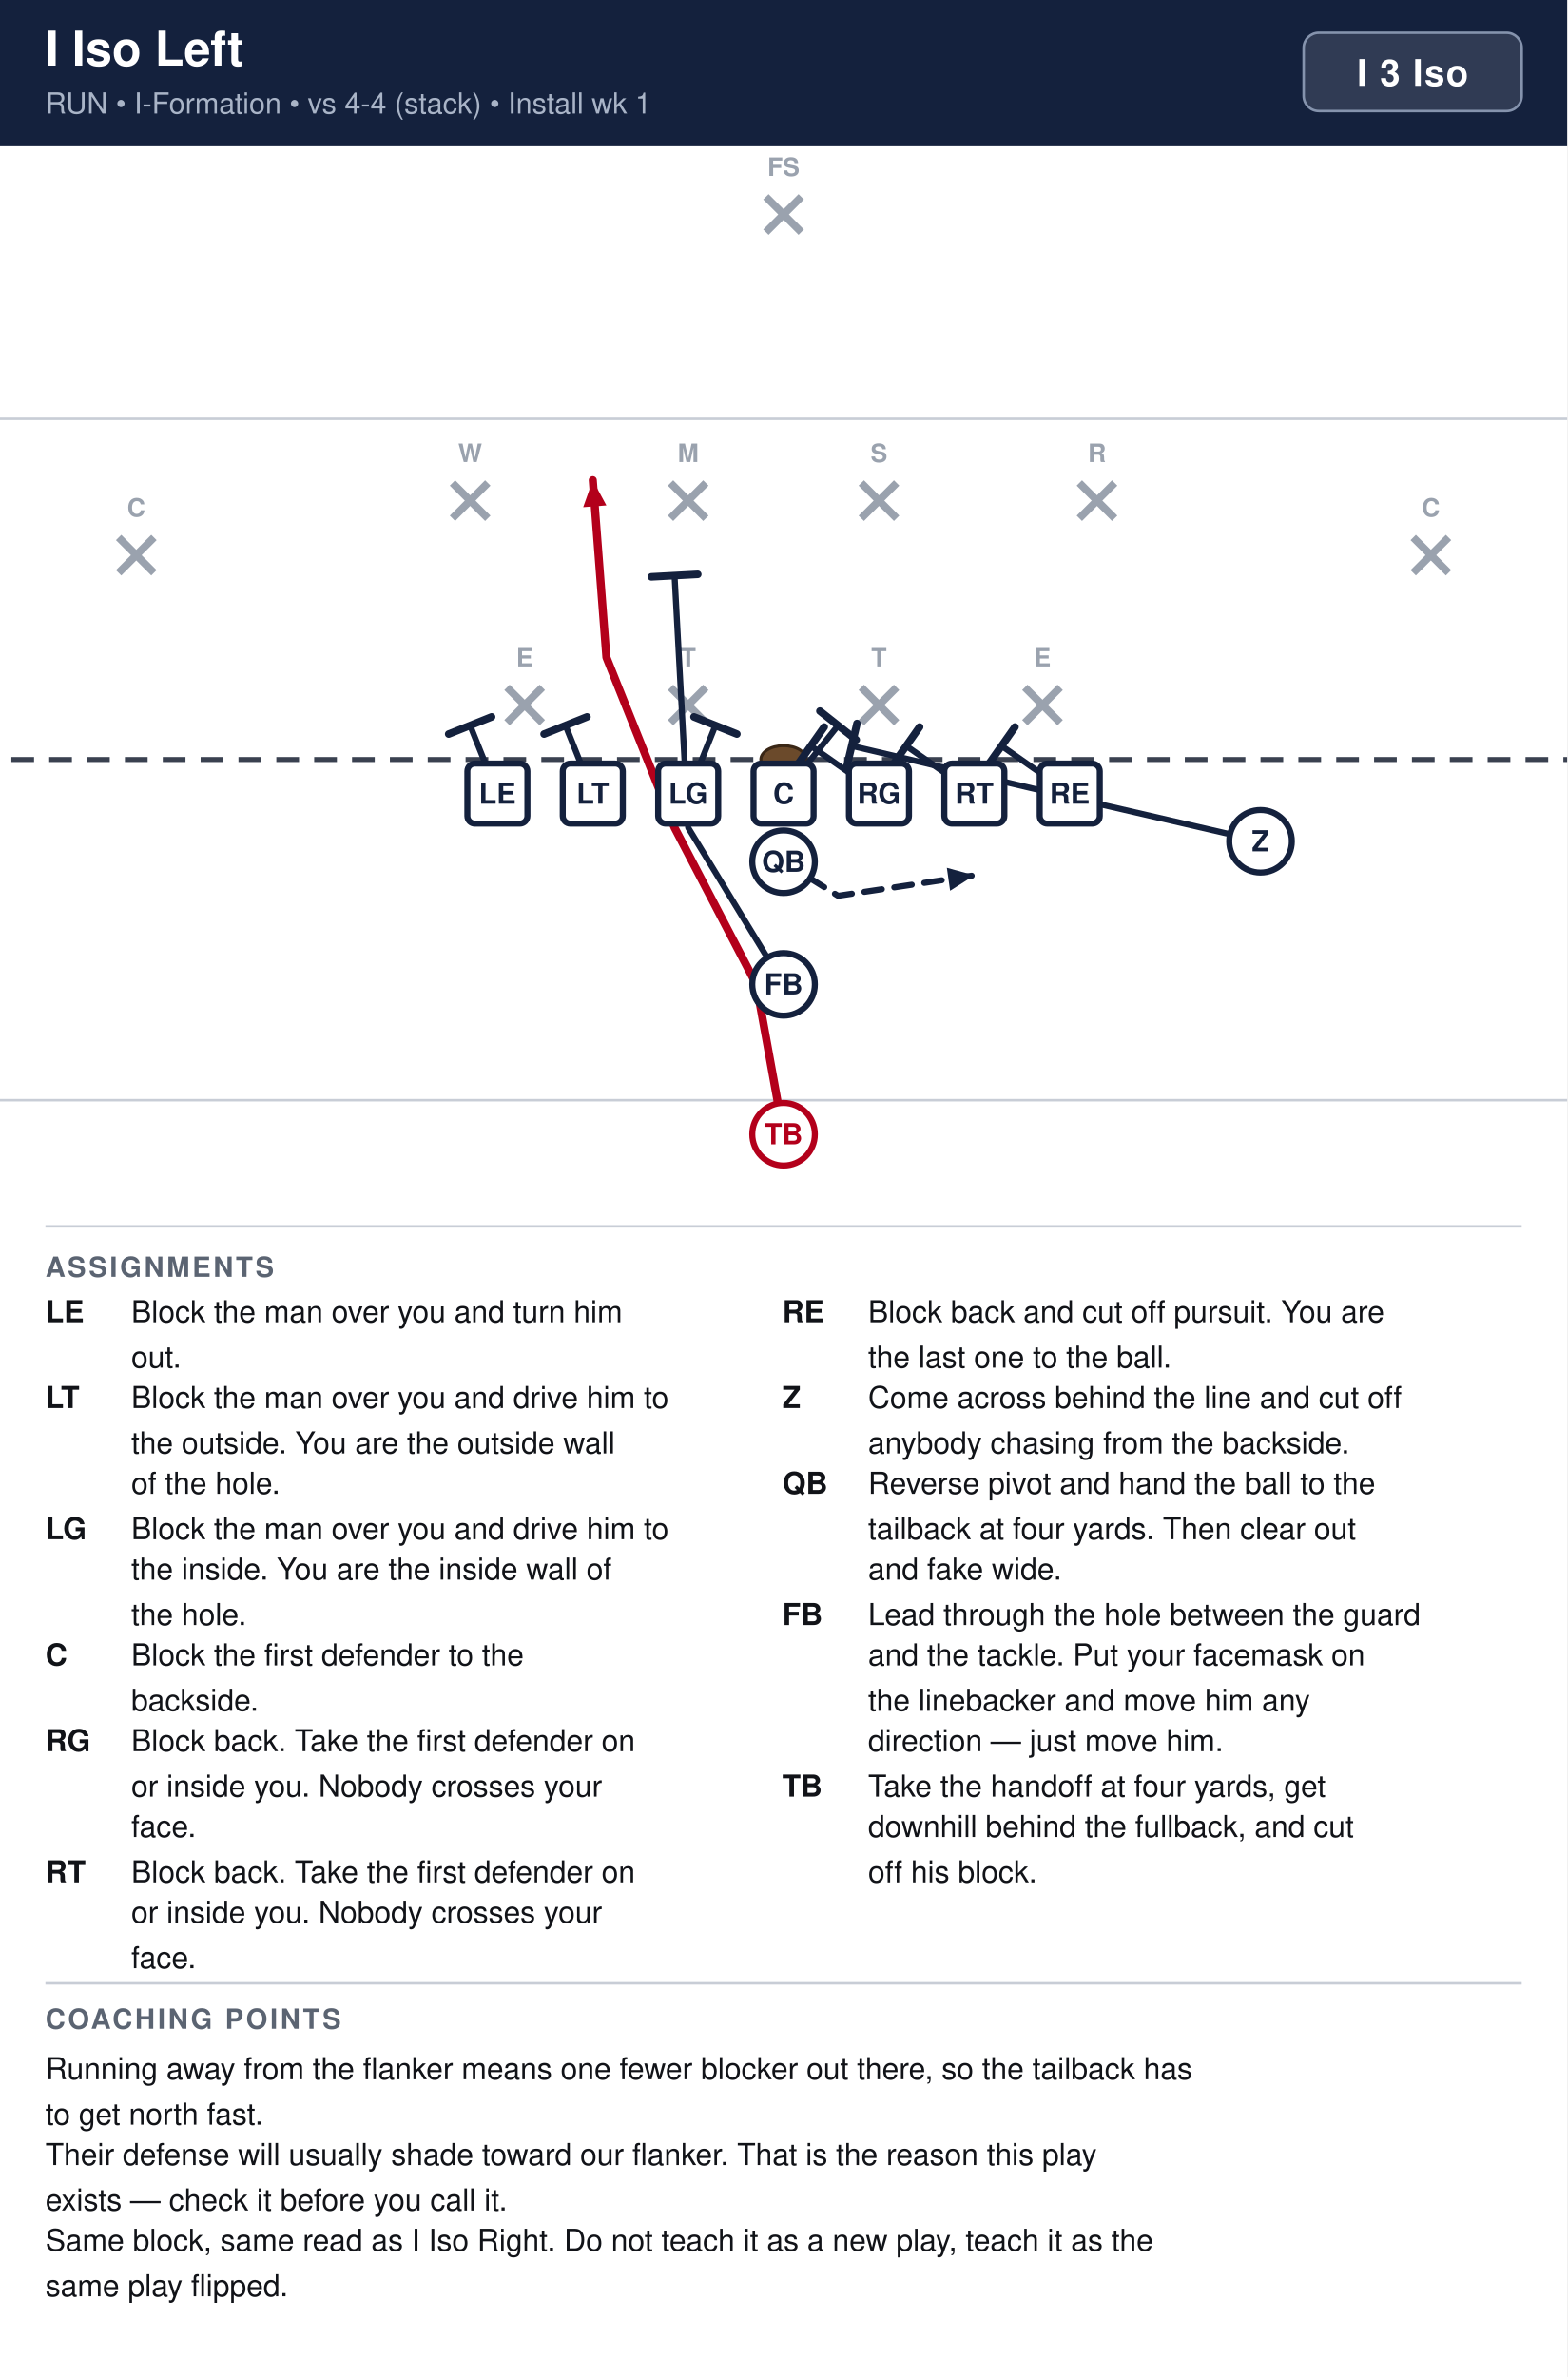
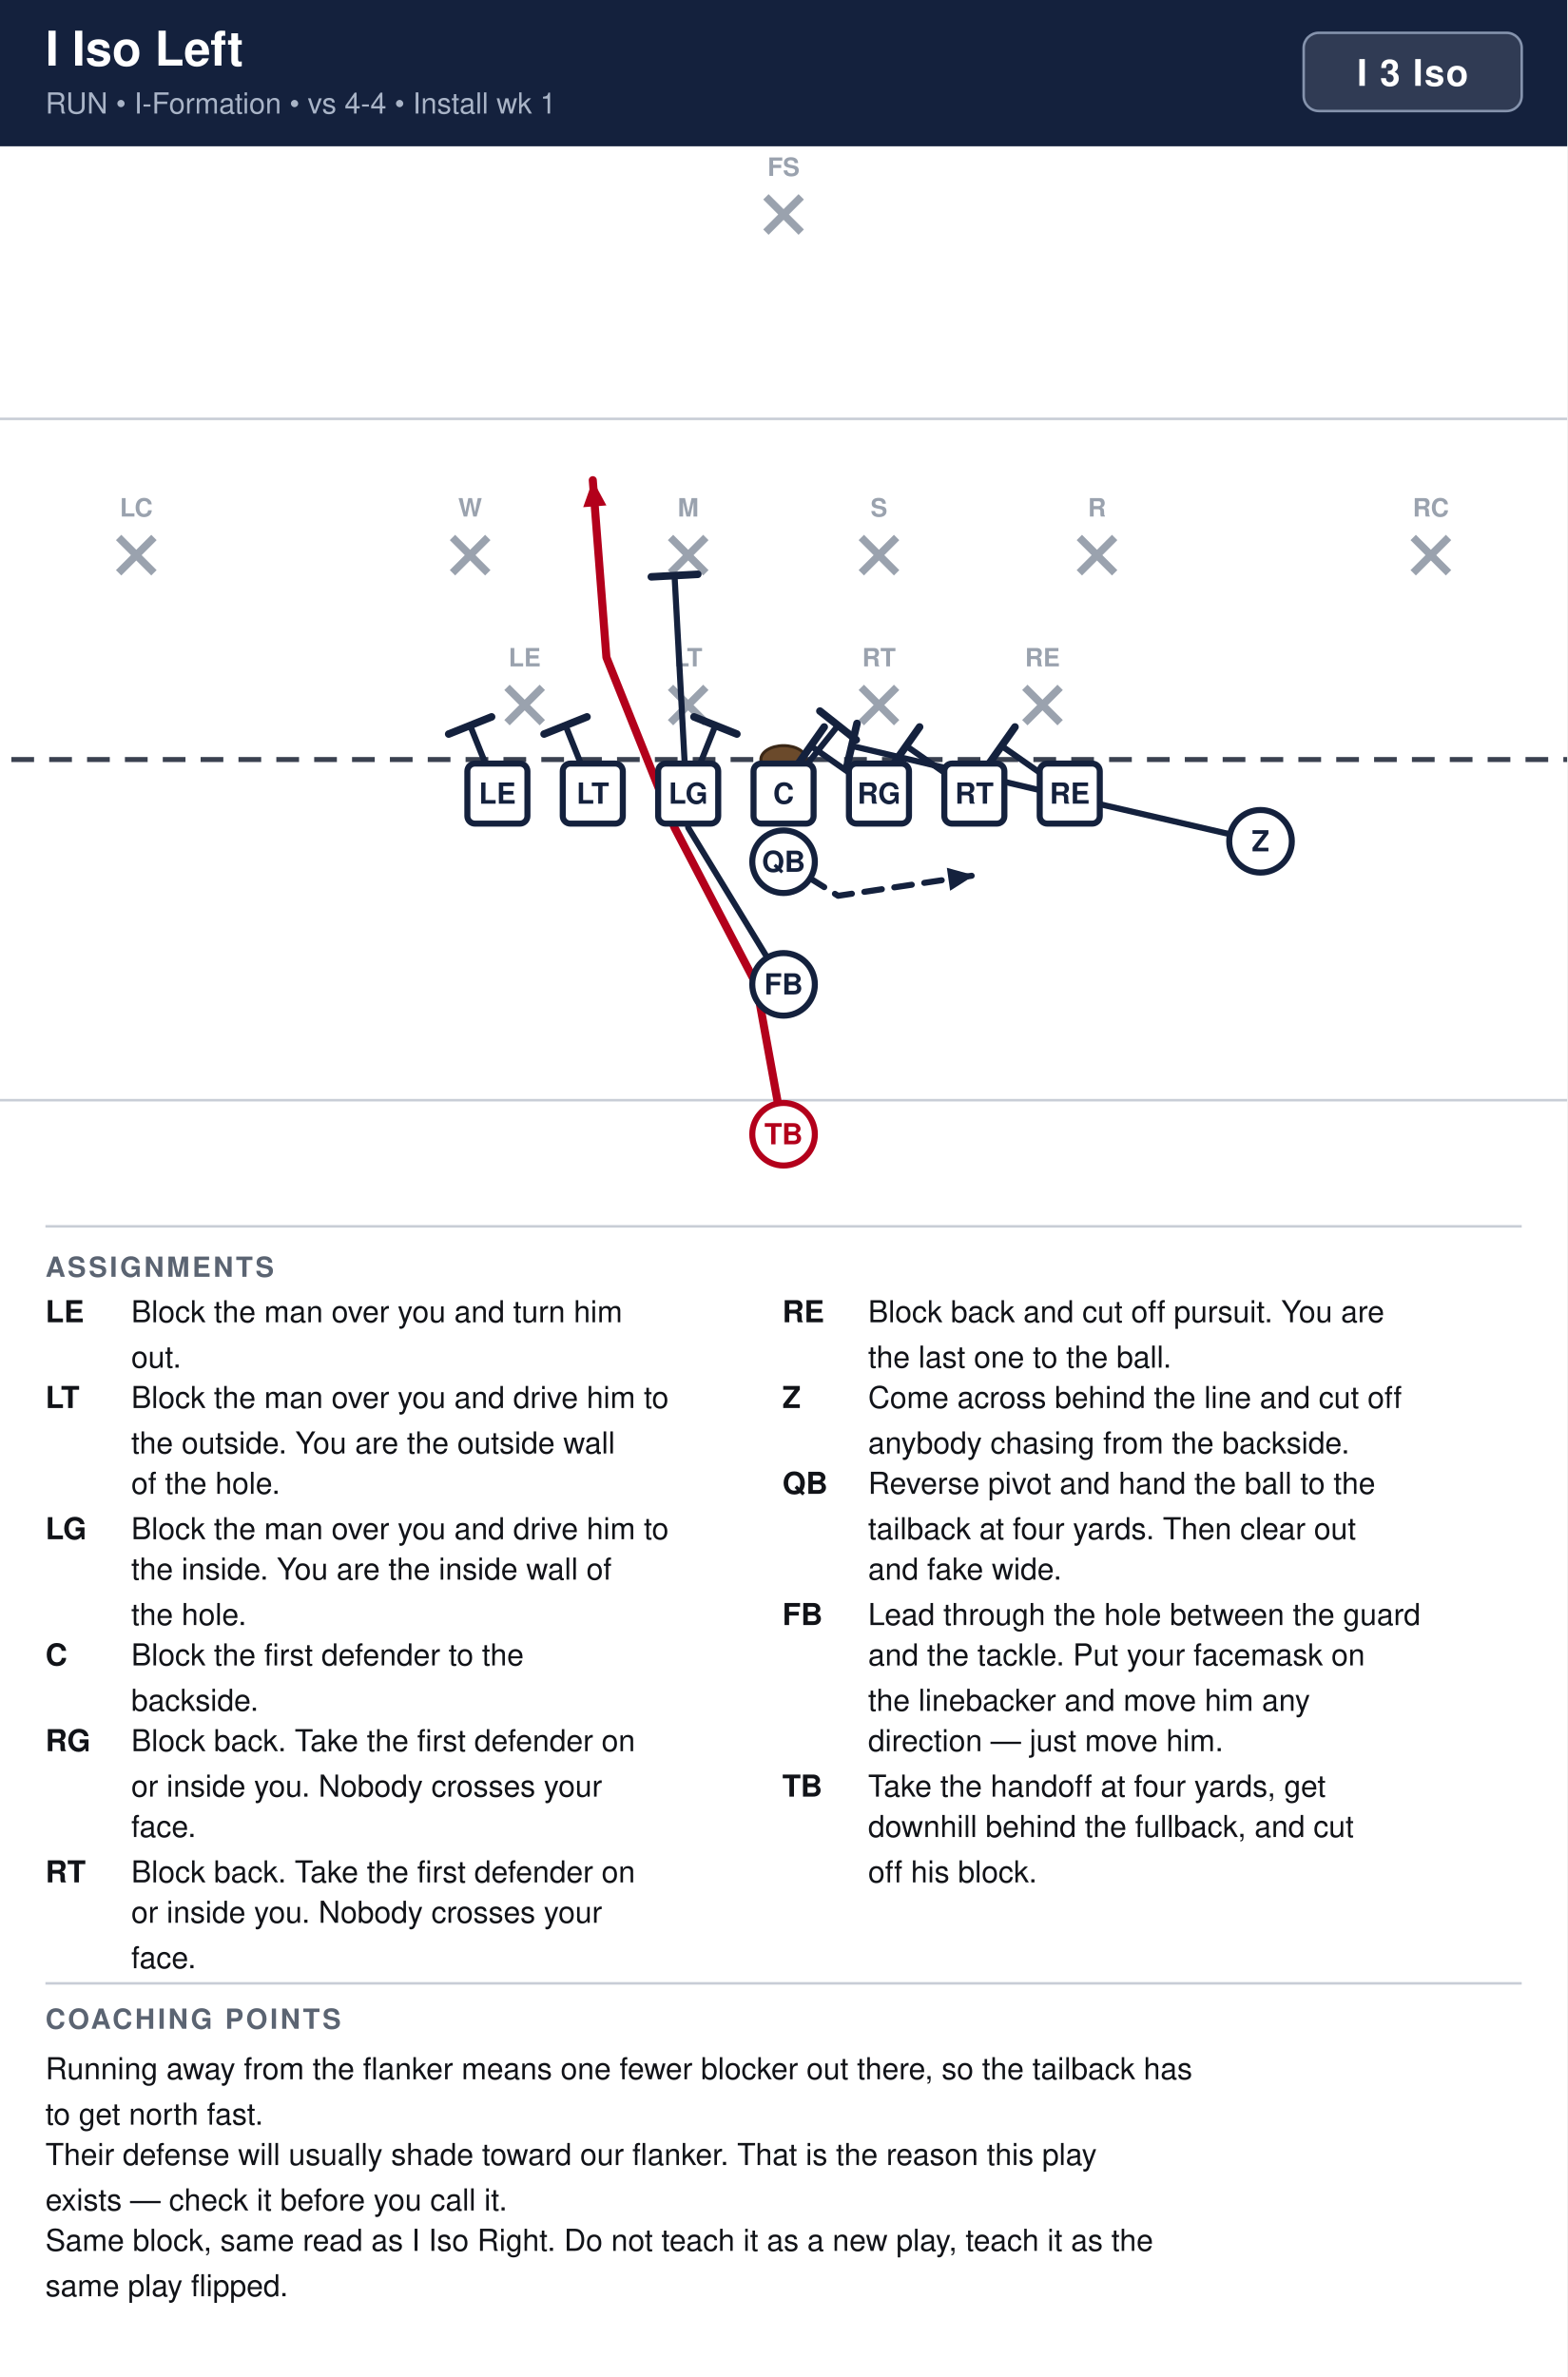
<svg xmlns="http://www.w3.org/2000/svg" width="621" height="942" viewBox="0 0 621 942" font-family="Segoe UI, Helvetica, Arial, sans-serif">
  <rect width="100%" height="100%" fill="#ffffff" />
  <rect x="0" y="0" width="621" height="58" fill="#14213d" />
  <text x="18" y="26" font-size="19" font-weight="700" fill="#ffffff">I Iso Left</text>
-   <text x="18" y="45" font-size="11.5" fill="#a9b4c7">RUN  •  I-Formation  •  vs 4-4 (stack)  •  Install wk 1</text>
+   <text x="18" y="45" font-size="11.5" fill="#a9b4c7">RUN  •  I-Formation  •  vs 4-4  •  Install wk 1</text>
  <rect x="516.6" y="13" width="86.4" height="31" rx="6" fill="#ffffff" fill-opacity="0.12" stroke="#8593ad" stroke-width="1" />
  <text x="559.8" y="34" text-anchor="middle" font-size="14.5" font-weight="700" fill="#ffffff" letter-spacing="0.5">I 3 Iso</text>
  <clipPath id="fieldclip">
    <rect x="0" y="58" width="621" height="418" />
  </clipPath>
  <g clip-path="url(#fieldclip)">
    <g transform="translate(-40.5,44.5)">
      <rect x="0" y="0" width="702" height="446" fill="#ffffff" />
      <line x1="0" y1="391.5" x2="702" y2="391.5" stroke="#c8cdd6" stroke-width="1" />
      <line x1="0" y1="121.5" x2="702" y2="121.5" stroke="#c8cdd6" stroke-width="1" />
      <line x1="0" y1="256.5" x2="702" y2="256.5" stroke="#3a4150" stroke-width="2" stroke-dasharray="9 6" />
      <ellipse cx="351.0" cy="256.5" rx="9" ry="5.5" fill="#6b4a2b" stroke="#3a2716" stroke-width="1.2" />
      <line x1="241.4" y1="227.9" x2="255.4" y2="241.9" stroke="#9aa2ae" stroke-width="3" />
      <line x1="255.4" y1="227.9" x2="241.4" y2="241.9" stroke="#9aa2ae" stroke-width="3" />
-       <text x="248.4" y="219.6" text-anchor="middle" font-size="10" fill="#9aa2ae" font-weight="600">E</text>
+       <text x="248.4" y="219.6" text-anchor="middle" font-size="10" fill="#9aa2ae" font-weight="600">LE</text>
      <line x1="306.2" y1="227.9" x2="320.2" y2="241.9" stroke="#9aa2ae" stroke-width="3" />
      <line x1="320.2" y1="227.9" x2="306.2" y2="241.9" stroke="#9aa2ae" stroke-width="3" />
-       <text x="313.2" y="219.6" text-anchor="middle" font-size="10" fill="#9aa2ae" font-weight="600">T</text>
+       <text x="313.2" y="219.6" text-anchor="middle" font-size="10" fill="#9aa2ae" font-weight="600">LT</text>
      <line x1="381.8" y1="227.9" x2="395.8" y2="241.9" stroke="#9aa2ae" stroke-width="3" />
      <line x1="395.8" y1="227.9" x2="381.8" y2="241.9" stroke="#9aa2ae" stroke-width="3" />
-       <text x="388.8" y="219.6" text-anchor="middle" font-size="10" fill="#9aa2ae" font-weight="600">T</text>
+       <text x="388.8" y="219.6" text-anchor="middle" font-size="10" fill="#9aa2ae" font-weight="600">RT</text>
      <line x1="446.6" y1="227.9" x2="460.6" y2="241.9" stroke="#9aa2ae" stroke-width="3" />
      <line x1="460.6" y1="227.9" x2="446.6" y2="241.9" stroke="#9aa2ae" stroke-width="3" />
-       <text x="453.6" y="219.6" text-anchor="middle" font-size="10" fill="#9aa2ae" font-weight="600">E</text>
-       <line x1="219.8" y1="146.9" x2="233.8" y2="160.9" stroke="#9aa2ae" stroke-width="3" />
-       <line x1="233.8" y1="146.9" x2="219.8" y2="160.9" stroke="#9aa2ae" stroke-width="3" />
-       <text x="226.8" y="138.6" text-anchor="middle" font-size="10" fill="#9aa2ae" font-weight="600">W</text>
-       <line x1="306.2" y1="146.9" x2="320.2" y2="160.9" stroke="#9aa2ae" stroke-width="3" />
-       <line x1="320.2" y1="146.9" x2="306.2" y2="160.9" stroke="#9aa2ae" stroke-width="3" />
-       <text x="313.2" y="138.6" text-anchor="middle" font-size="10" fill="#9aa2ae" font-weight="600">M</text>
-       <line x1="381.8" y1="146.9" x2="395.8" y2="160.9" stroke="#9aa2ae" stroke-width="3" />
-       <line x1="395.8" y1="146.9" x2="381.8" y2="160.9" stroke="#9aa2ae" stroke-width="3" />
-       <text x="388.8" y="138.6" text-anchor="middle" font-size="10" fill="#9aa2ae" font-weight="600">S</text>
-       <line x1="468.2" y1="146.9" x2="482.2" y2="160.9" stroke="#9aa2ae" stroke-width="3" />
-       <line x1="482.2" y1="146.9" x2="468.2" y2="160.9" stroke="#9aa2ae" stroke-width="3" />
-       <text x="475.2" y="138.6" text-anchor="middle" font-size="10" fill="#9aa2ae" font-weight="600">R</text>
+       <text x="453.6" y="219.6" text-anchor="middle" font-size="10" fill="#9aa2ae" font-weight="600">RE</text>
+       <line x1="219.8" y1="168.5" x2="233.8" y2="182.5" stroke="#9aa2ae" stroke-width="3" />
+       <line x1="233.8" y1="168.5" x2="219.8" y2="182.5" stroke="#9aa2ae" stroke-width="3" />
+       <text x="226.8" y="160.2" text-anchor="middle" font-size="10" fill="#9aa2ae" font-weight="600">W</text>
+       <line x1="306.2" y1="168.5" x2="320.2" y2="182.5" stroke="#9aa2ae" stroke-width="3" />
+       <line x1="320.2" y1="168.5" x2="306.2" y2="182.5" stroke="#9aa2ae" stroke-width="3" />
+       <text x="313.2" y="160.2" text-anchor="middle" font-size="10" fill="#9aa2ae" font-weight="600">M</text>
+       <line x1="381.8" y1="168.5" x2="395.8" y2="182.5" stroke="#9aa2ae" stroke-width="3" />
+       <line x1="395.8" y1="168.5" x2="381.8" y2="182.5" stroke="#9aa2ae" stroke-width="3" />
+       <text x="388.8" y="160.2" text-anchor="middle" font-size="10" fill="#9aa2ae" font-weight="600">S</text>
+       <line x1="468.2" y1="168.5" x2="482.2" y2="182.5" stroke="#9aa2ae" stroke-width="3" />
+       <line x1="482.2" y1="168.5" x2="468.2" y2="182.5" stroke="#9aa2ae" stroke-width="3" />
+       <text x="475.2" y="160.2" text-anchor="middle" font-size="10" fill="#9aa2ae" font-weight="600">R</text>
      <line x1="87.5" y1="168.5" x2="101.5" y2="182.5" stroke="#9aa2ae" stroke-width="3" />
      <line x1="101.5" y1="168.5" x2="87.5" y2="182.5" stroke="#9aa2ae" stroke-width="3" />
-       <text x="94.5" y="160.2" text-anchor="middle" font-size="10" fill="#9aa2ae" font-weight="600">C</text>
+       <text x="94.5" y="160.2" text-anchor="middle" font-size="10" fill="#9aa2ae" font-weight="600">LC</text>
      <line x1="600.5" y1="168.5" x2="614.5" y2="182.5" stroke="#9aa2ae" stroke-width="3" />
      <line x1="614.5" y1="168.5" x2="600.5" y2="182.5" stroke="#9aa2ae" stroke-width="3" />
-       <text x="607.5" y="160.2" text-anchor="middle" font-size="10" fill="#9aa2ae" font-weight="600">C</text>
+       <text x="607.5" y="160.2" text-anchor="middle" font-size="10" fill="#9aa2ae" font-weight="600">RC</text>
      <line x1="344.0" y1="33.5" x2="358.0" y2="47.5" stroke="#9aa2ae" stroke-width="3" />
      <line x1="358.0" y1="33.5" x2="344.0" y2="47.5" stroke="#9aa2ae" stroke-width="3" />
      <text x="351.0" y="25.2" text-anchor="middle" font-size="10" fill="#9aa2ae" font-weight="600">FS</text>
      <path d="M464.4,270.0 L437.4,251.1" fill="none" stroke="#14213d" stroke-width="2.4" stroke-linecap="round" stroke-linejoin="round" />
      <line x1="432.1" y1="258.6" x2="442.7" y2="243.6" stroke="#14213d" stroke-width="3.0" stroke-linecap="round" />
      <path d="M426.6,270.0 L399.6,251.1" fill="none" stroke="#14213d" stroke-width="2.4" stroke-linecap="round" stroke-linejoin="round" />
      <line x1="394.3" y1="258.6" x2="404.9" y2="243.6" stroke="#14213d" stroke-width="3.0" stroke-linecap="round" />
      <path d="M388.8,270.0 L361.8,251.1" fill="none" stroke="#14213d" stroke-width="2.4" stroke-linecap="round" stroke-linejoin="round" />
      <line x1="356.5" y1="258.6" x2="367.1" y2="243.6" stroke="#14213d" stroke-width="3.0" stroke-linecap="round" />
      <path d="M351.0,270.0 L372.6,243.0" fill="none" stroke="#14213d" stroke-width="2.4" stroke-linecap="round" stroke-linejoin="round" />
      <line x1="365.4" y1="237.3" x2="379.8" y2="248.7" stroke="#14213d" stroke-width="3.0" stroke-linecap="round" />
      <path d="M313.2,270.0 L324.0,243.0" fill="none" stroke="#14213d" stroke-width="2.4" stroke-linecap="round" stroke-linejoin="round" />
      <line x1="315.5" y1="239.6" x2="332.5" y2="246.4" stroke="#14213d" stroke-width="3.0" stroke-linecap="round" />
      <path d="M275.4,270.0 L264.6,243.0" fill="none" stroke="#14213d" stroke-width="2.4" stroke-linecap="round" stroke-linejoin="round" />
      <line x1="256.1" y1="246.4" x2="273.1" y2="239.6" stroke="#14213d" stroke-width="3.0" stroke-linecap="round" />
      <path d="M237.6,270.0 L226.8,243.0" fill="none" stroke="#14213d" stroke-width="2.4" stroke-linecap="round" stroke-linejoin="round" />
      <line x1="218.3" y1="246.4" x2="235.3" y2="239.6" stroke="#14213d" stroke-width="3.0" stroke-linecap="round" />
      <path d="M540.0,288.9 L469.8,272.7 L378.0,251.1" fill="none" stroke="#14213d" stroke-width="2.4" stroke-linecap="round" stroke-linejoin="round" />
      <line x1="375.9" y1="260.0" x2="380.1" y2="242.2" stroke="#14213d" stroke-width="3.0" stroke-linecap="round" />
      <path d="M351.0,297.0 L372.6,310.5 L426.6,302.4" fill="none" stroke="#14213d" stroke-width="2.4" stroke-linecap="round" stroke-linejoin="round" stroke-dasharray="7 5" />
      <polygon points="426.6,302.4 417.0,308.5 415.7,299.4" fill="#14213d" />
      <path d="M351.0,345.6 L313.2,283.5 L307.8,183.6" fill="none" stroke="#14213d" stroke-width="2.4" stroke-linecap="round" stroke-linejoin="round" />
      <line x1="298.6" y1="184.1" x2="317.0" y2="183.1" stroke="#14213d" stroke-width="3.0" stroke-linecap="round" />
      <path d="M351.0,405.0 L340.2,345.6 L307.8,283.5 L280.8,216.0 L275.4,145.8" fill="none" stroke="#b3001b" stroke-width="3.2" stroke-linecap="round" stroke-linejoin="round" />
      <polygon points="275.4,145.8 280.8,155.8 271.6,156.5" fill="#b3001b" />
      <rect x="225.7" y="258.1" width="23.8" height="23.8" rx="3" fill="#ffffff" stroke="#14213d" stroke-width="2.4" />
      <text x="237.6" y="274.0" text-anchor="middle" font-size="11.5" font-weight="700" fill="#14213d">LE</text>
      <rect x="263.5" y="258.1" width="23.8" height="23.8" rx="3" fill="#ffffff" stroke="#14213d" stroke-width="2.4" />
      <text x="275.4" y="274.0" text-anchor="middle" font-size="11.5" font-weight="700" fill="#14213d">LT</text>
      <rect x="301.3" y="258.1" width="23.8" height="23.8" rx="3" fill="#ffffff" stroke="#14213d" stroke-width="2.4" />
      <text x="313.2" y="274.0" text-anchor="middle" font-size="11.5" font-weight="700" fill="#14213d">LG</text>
      <rect x="339.1" y="258.1" width="23.8" height="23.8" rx="3" fill="#ffffff" stroke="#14213d" stroke-width="2.4" />
      <text x="351.0" y="274.0" text-anchor="middle" font-size="11.5" font-weight="700" fill="#14213d">C</text>
      <rect x="376.9" y="258.1" width="23.8" height="23.8" rx="3" fill="#ffffff" stroke="#14213d" stroke-width="2.4" />
      <text x="388.8" y="274.0" text-anchor="middle" font-size="11.5" font-weight="700" fill="#14213d">RG</text>
      <rect x="414.7" y="258.1" width="23.8" height="23.8" rx="3" fill="#ffffff" stroke="#14213d" stroke-width="2.4" />
      <text x="426.6" y="274.0" text-anchor="middle" font-size="11.5" font-weight="700" fill="#14213d">RT</text>
      <rect x="452.5" y="258.1" width="23.8" height="23.8" rx="3" fill="#ffffff" stroke="#14213d" stroke-width="2.4" />
      <text x="464.4" y="274.0" text-anchor="middle" font-size="11.5" font-weight="700" fill="#14213d">RE</text>
      <circle cx="540.0" cy="288.9" r="12.4" fill="#ffffff" stroke="#14213d" stroke-width="2.4" />
      <text x="540.0" y="292.9" text-anchor="middle" font-size="11.5" font-weight="700" fill="#14213d">Z</text>
      <circle cx="351.0" cy="297.0" r="12.4" fill="#ffffff" stroke="#14213d" stroke-width="2.4" />
      <text x="351.0" y="301.0" text-anchor="middle" font-size="11.5" font-weight="700" fill="#14213d">QB</text>
      <circle cx="351.0" cy="345.6" r="12.4" fill="#ffffff" stroke="#14213d" stroke-width="2.4" />
      <text x="351.0" y="349.6" text-anchor="middle" font-size="11.5" font-weight="700" fill="#14213d">FB</text>
      <circle cx="351.0" cy="405.0" r="12.4" fill="#ffffff" stroke="#b3001b" stroke-width="2.4" />
      <text x="351.0" y="409.0" text-anchor="middle" font-size="11.5" font-weight="700" fill="#b3001b">TB</text>
    </g>
  </g>
  <line x1="18" y1="486" x2="603" y2="486" stroke="#c8cdd6" stroke-width="1" />
  <text x="18" y="506" font-size="11" font-weight="700" fill="#5b6472" letter-spacing="1">ASSIGNMENTS</text>
  <text x="18" y="524" font-size="12" font-weight="700" fill="#111318">LE</text>
  <text x="52" y="524" font-size="12" fill="#111318">Block the man over you and turn him</text>
  <text x="52" y="542" font-size="12" fill="#111318">out.</text>
  <text x="18" y="558" font-size="12" font-weight="700" fill="#111318">LT</text>
  <text x="52" y="558" font-size="12" fill="#111318">Block the man over you and drive him to</text>
  <text x="52" y="576" font-size="12" fill="#111318">the outside. You are the outside wall</text>
  <text x="52" y="592" font-size="12" fill="#111318">of the hole.</text>
  <text x="18" y="610" font-size="12" font-weight="700" fill="#111318">LG</text>
  <text x="52" y="610" font-size="12" fill="#111318">Block the man over you and drive him to</text>
  <text x="52" y="626" font-size="12" fill="#111318">the inside. You are the inside wall of</text>
  <text x="52" y="644" font-size="12" fill="#111318">the hole.</text>
  <text x="18" y="660" font-size="12" font-weight="700" fill="#111318">C</text>
  <text x="52" y="660" font-size="12" fill="#111318">Block the first defender to the</text>
  <text x="52" y="678" font-size="12" fill="#111318">backside.</text>
  <text x="18" y="694" font-size="12" font-weight="700" fill="#111318">RG</text>
  <text x="52" y="694" font-size="12" fill="#111318">Block back. Take the first defender on</text>
  <text x="52" y="712" font-size="12" fill="#111318">or inside you. Nobody crosses your</text>
  <text x="52" y="728" font-size="12" fill="#111318">face.</text>
  <text x="18" y="746" font-size="12" font-weight="700" fill="#111318">RT</text>
  <text x="52" y="746" font-size="12" fill="#111318">Block back. Take the first defender on</text>
  <text x="52" y="762" font-size="12" fill="#111318">or inside you. Nobody crosses your</text>
  <text x="52" y="780" font-size="12" fill="#111318">face.</text>
  <text x="310" y="524" font-size="12" font-weight="700" fill="#111318">RE</text>
  <text x="344" y="524" font-size="12" fill="#111318">Block back and cut off pursuit. You are</text>
  <text x="344" y="542" font-size="12" fill="#111318">the last one to the ball.</text>
  <text x="310" y="558" font-size="12" font-weight="700" fill="#111318">Z</text>
  <text x="344" y="558" font-size="12" fill="#111318">Come across behind the line and cut off</text>
  <text x="344" y="576" font-size="12" fill="#111318">anybody chasing from the backside.</text>
  <text x="310" y="592" font-size="12" font-weight="700" fill="#111318">QB</text>
  <text x="344" y="592" font-size="12" fill="#111318">Reverse pivot and hand the ball to the</text>
  <text x="344" y="610" font-size="12" fill="#111318">tailback at four yards. Then clear out</text>
  <text x="344" y="626" font-size="12" fill="#111318">and fake wide.</text>
  <text x="310" y="644" font-size="12" font-weight="700" fill="#111318">FB</text>
  <text x="344" y="644" font-size="12" fill="#111318">Lead through the hole between the guard</text>
  <text x="344" y="660" font-size="12" fill="#111318">and the tackle. Put your facemask on</text>
  <text x="344" y="678" font-size="12" fill="#111318">the linebacker and move him any</text>
  <text x="344" y="694" font-size="12" fill="#111318">direction — just move him.</text>
  <text x="310" y="712" font-size="12" font-weight="700" fill="#111318">TB</text>
  <text x="344" y="712" font-size="12" fill="#111318">Take the handoff at four yards, get</text>
  <text x="344" y="728" font-size="12" fill="#111318">downhill behind the fullback, and cut</text>
  <text x="344" y="746" font-size="12" fill="#111318">off his block.</text>
  <line x1="18" y1="786" x2="603" y2="786" stroke="#c8cdd6" stroke-width="1" />
  <text x="18" y="804" font-size="11" font-weight="700" fill="#5b6472" letter-spacing="1">COACHING POINTS</text>
  <text x="18" y="824" font-size="12" fill="#111318">Running away from the flanker means one fewer blocker out there, so the tailback has</text>
  <text x="18" y="842" font-size="12" fill="#111318">to get north fast.</text>
  <text x="18" y="858" font-size="12" fill="#111318">Their defense will usually shade toward our flanker. That is the reason this play</text>
  <text x="18" y="876" font-size="12" fill="#111318">exists — check it before you call it.</text>
  <text x="18" y="892" font-size="12" fill="#111318">Same block, same read as I Iso Right. Do not teach it as a new play, teach it as the</text>
  <text x="18" y="910" font-size="12" fill="#111318">same play flipped.</text>
</svg>
